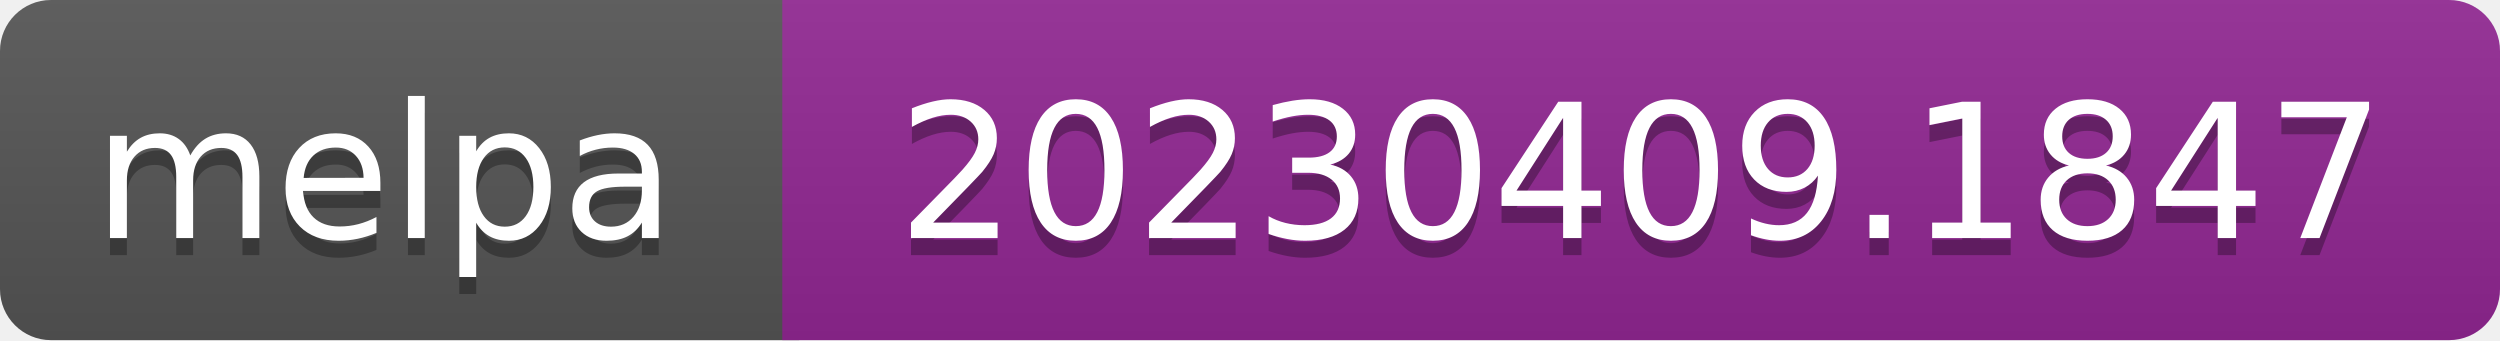
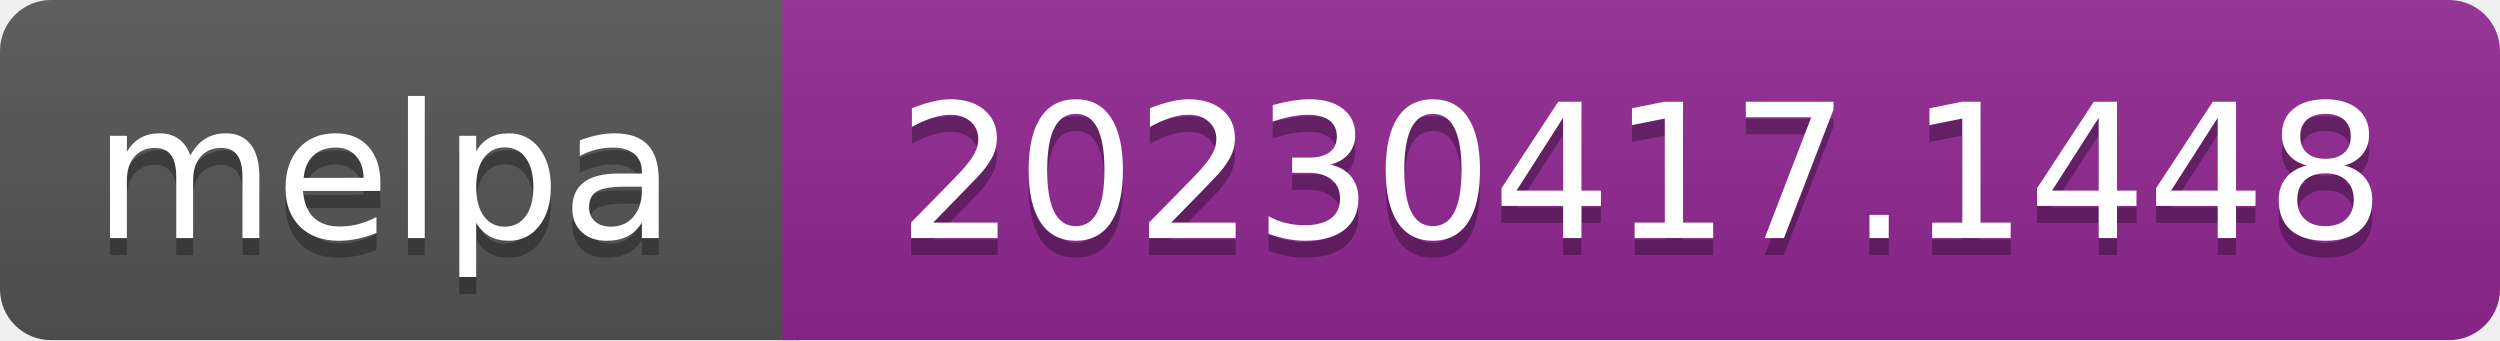
- <svg xmlns="http://www.w3.org/2000/svg" width="147" height="20" role="img" aria-label="melpa: 20230409.1847">
+ <svg xmlns="http://www.w3.org/2000/svg" width="147" height="20" role="img" aria-label="melpa: 20230417.1448">
  <linearGradient id="s" x2="0" y2="100%">
    <stop offset="0" stop-color="#bbb" stop-opacity=".1" />
    <stop offset="1" stop-opacity=".1" />
  </linearGradient>
  <clipPath id="r">
    <rect width="147" height="20" rx="3" fill="#fff" />
  </clipPath>
  <g clip-path="url(#r)">
    <rect width="47" height="20" fill="#555" />
    <rect x="46" width="147" height="20" fill="#922793" />
    <rect width="147" height="20" fill="url(#s)" />
  </g>
  <g fill="#fff" text-anchor="middle" font-family="Verdana,Geneva,DejaVu Sans,sans-serif" font-size="110" text-rendering="geometricPrecision">
    <text aria-hidden="true" x="226" y="150" fill="#010101" fill-opacity=".3" transform="scale(.1)" textLength="343">melpa</text>
    <text x="226" y="140" transform="scale(.1)" fill="#fff" textLength="343">melpa</text>
-     <text aria-hidden="true" x="965" y="150" fill="#010101" fill-opacity=".3" transform="scale(.1)" textLength="875">20230409.1847</text>
-     <text x="965" y="140" transform="scale(.1)" fill="#fff" textLength="875">20230409.1847</text>
+     <text aria-hidden="true" x="965" y="150" fill="#010101" fill-opacity=".3" transform="scale(.1)" textLength="875">20230417.1448</text>
+     <text x="965" y="140" transform="scale(.1)" fill="#fff" textLength="875">20230417.1448</text>
  </g>
</svg>
